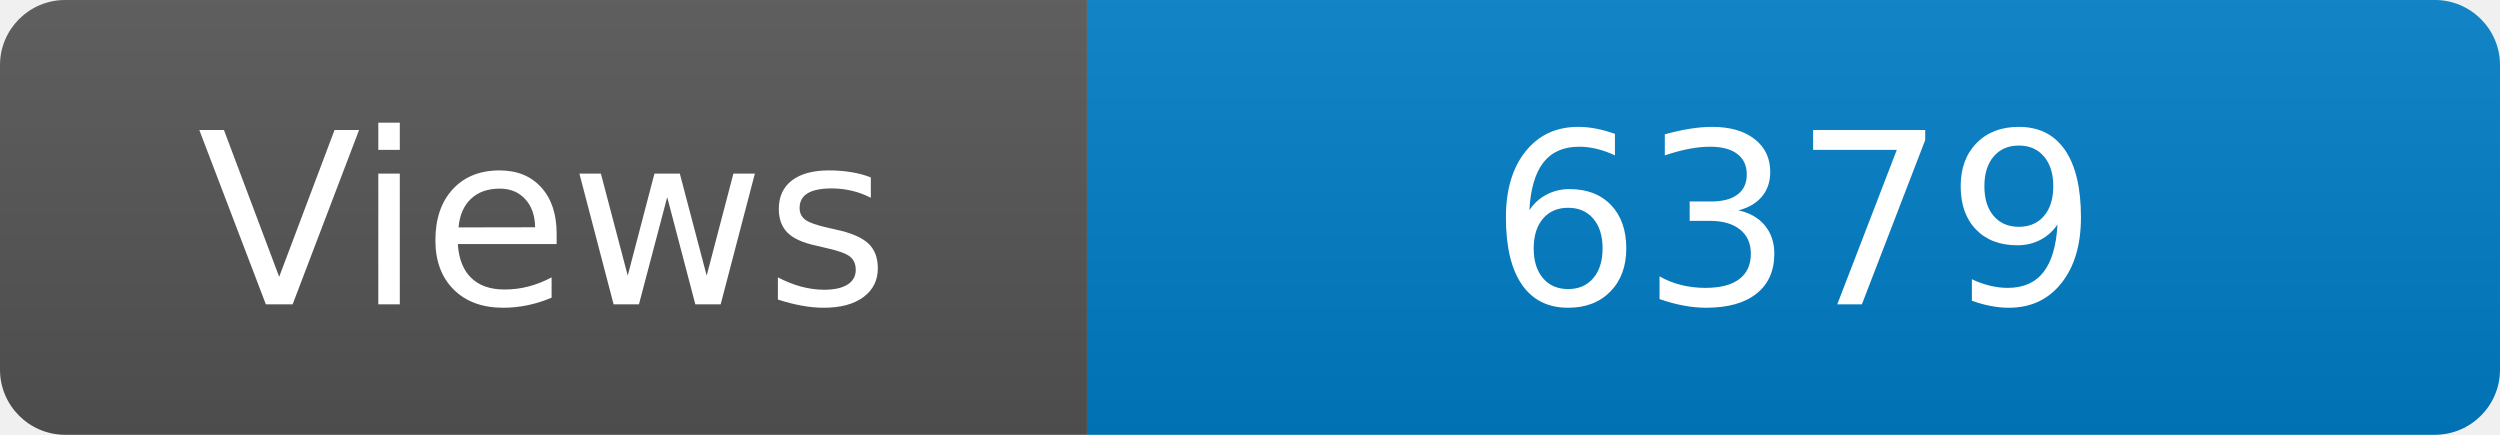
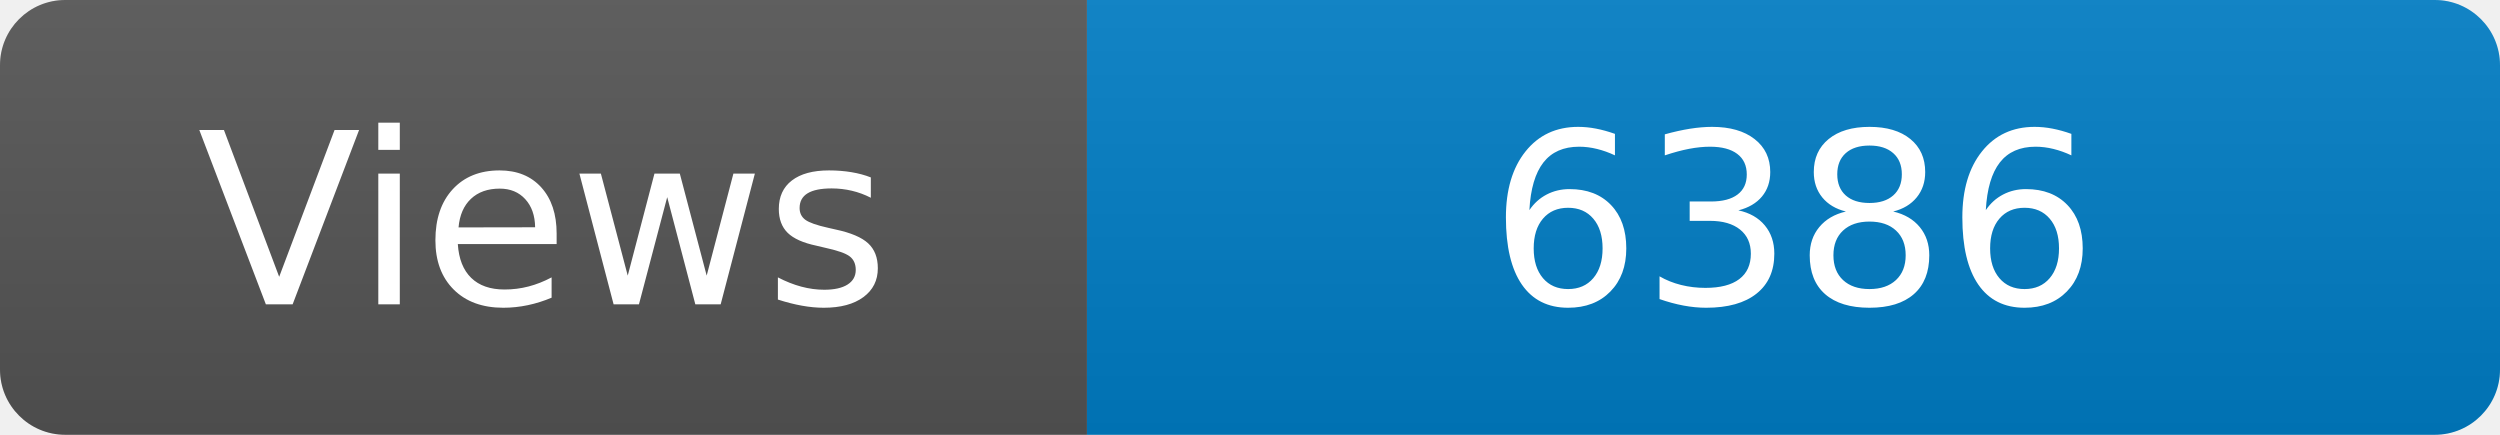
<svg xmlns="http://www.w3.org/2000/svg" width="115" height="20" role="img" aria-label="Maintained?: yes">
  <linearGradient id="s" x2="0" y2="100%">
    <stop offset="0" stop-color="#bbb" stop-opacity=".1" />
    <stop offset="1" stop-opacity=".1" />
  </linearGradient>
  <clipPath id="r">
    <rect width="115" height="20" rx="3" fill="#fff" />
  </clipPath>
  <g clip-path="url(#r)">
    <rect width="50" height="20" fill="#555" />
    <rect x="50" width="160" height="20" fill="#007ec6" />
    <rect width="115" height="20" fill="url(#s)" />
  </g>
  <g fill="#fff" text-anchor="middle" font-family="Verdana,Geneva,DejaVu Sans,sans-serif" font-size="110">
    <text x="250" y="140" transform="scale(.1)" fill="#fff">Views</text>
-     <text x="825" y="140" transform="scale(.1)" fill="#fff">6379</text>
+     <text x="825" y="140" transform="scale(.1)" fill="#fff">6386</text>
  </g>
</svg>
